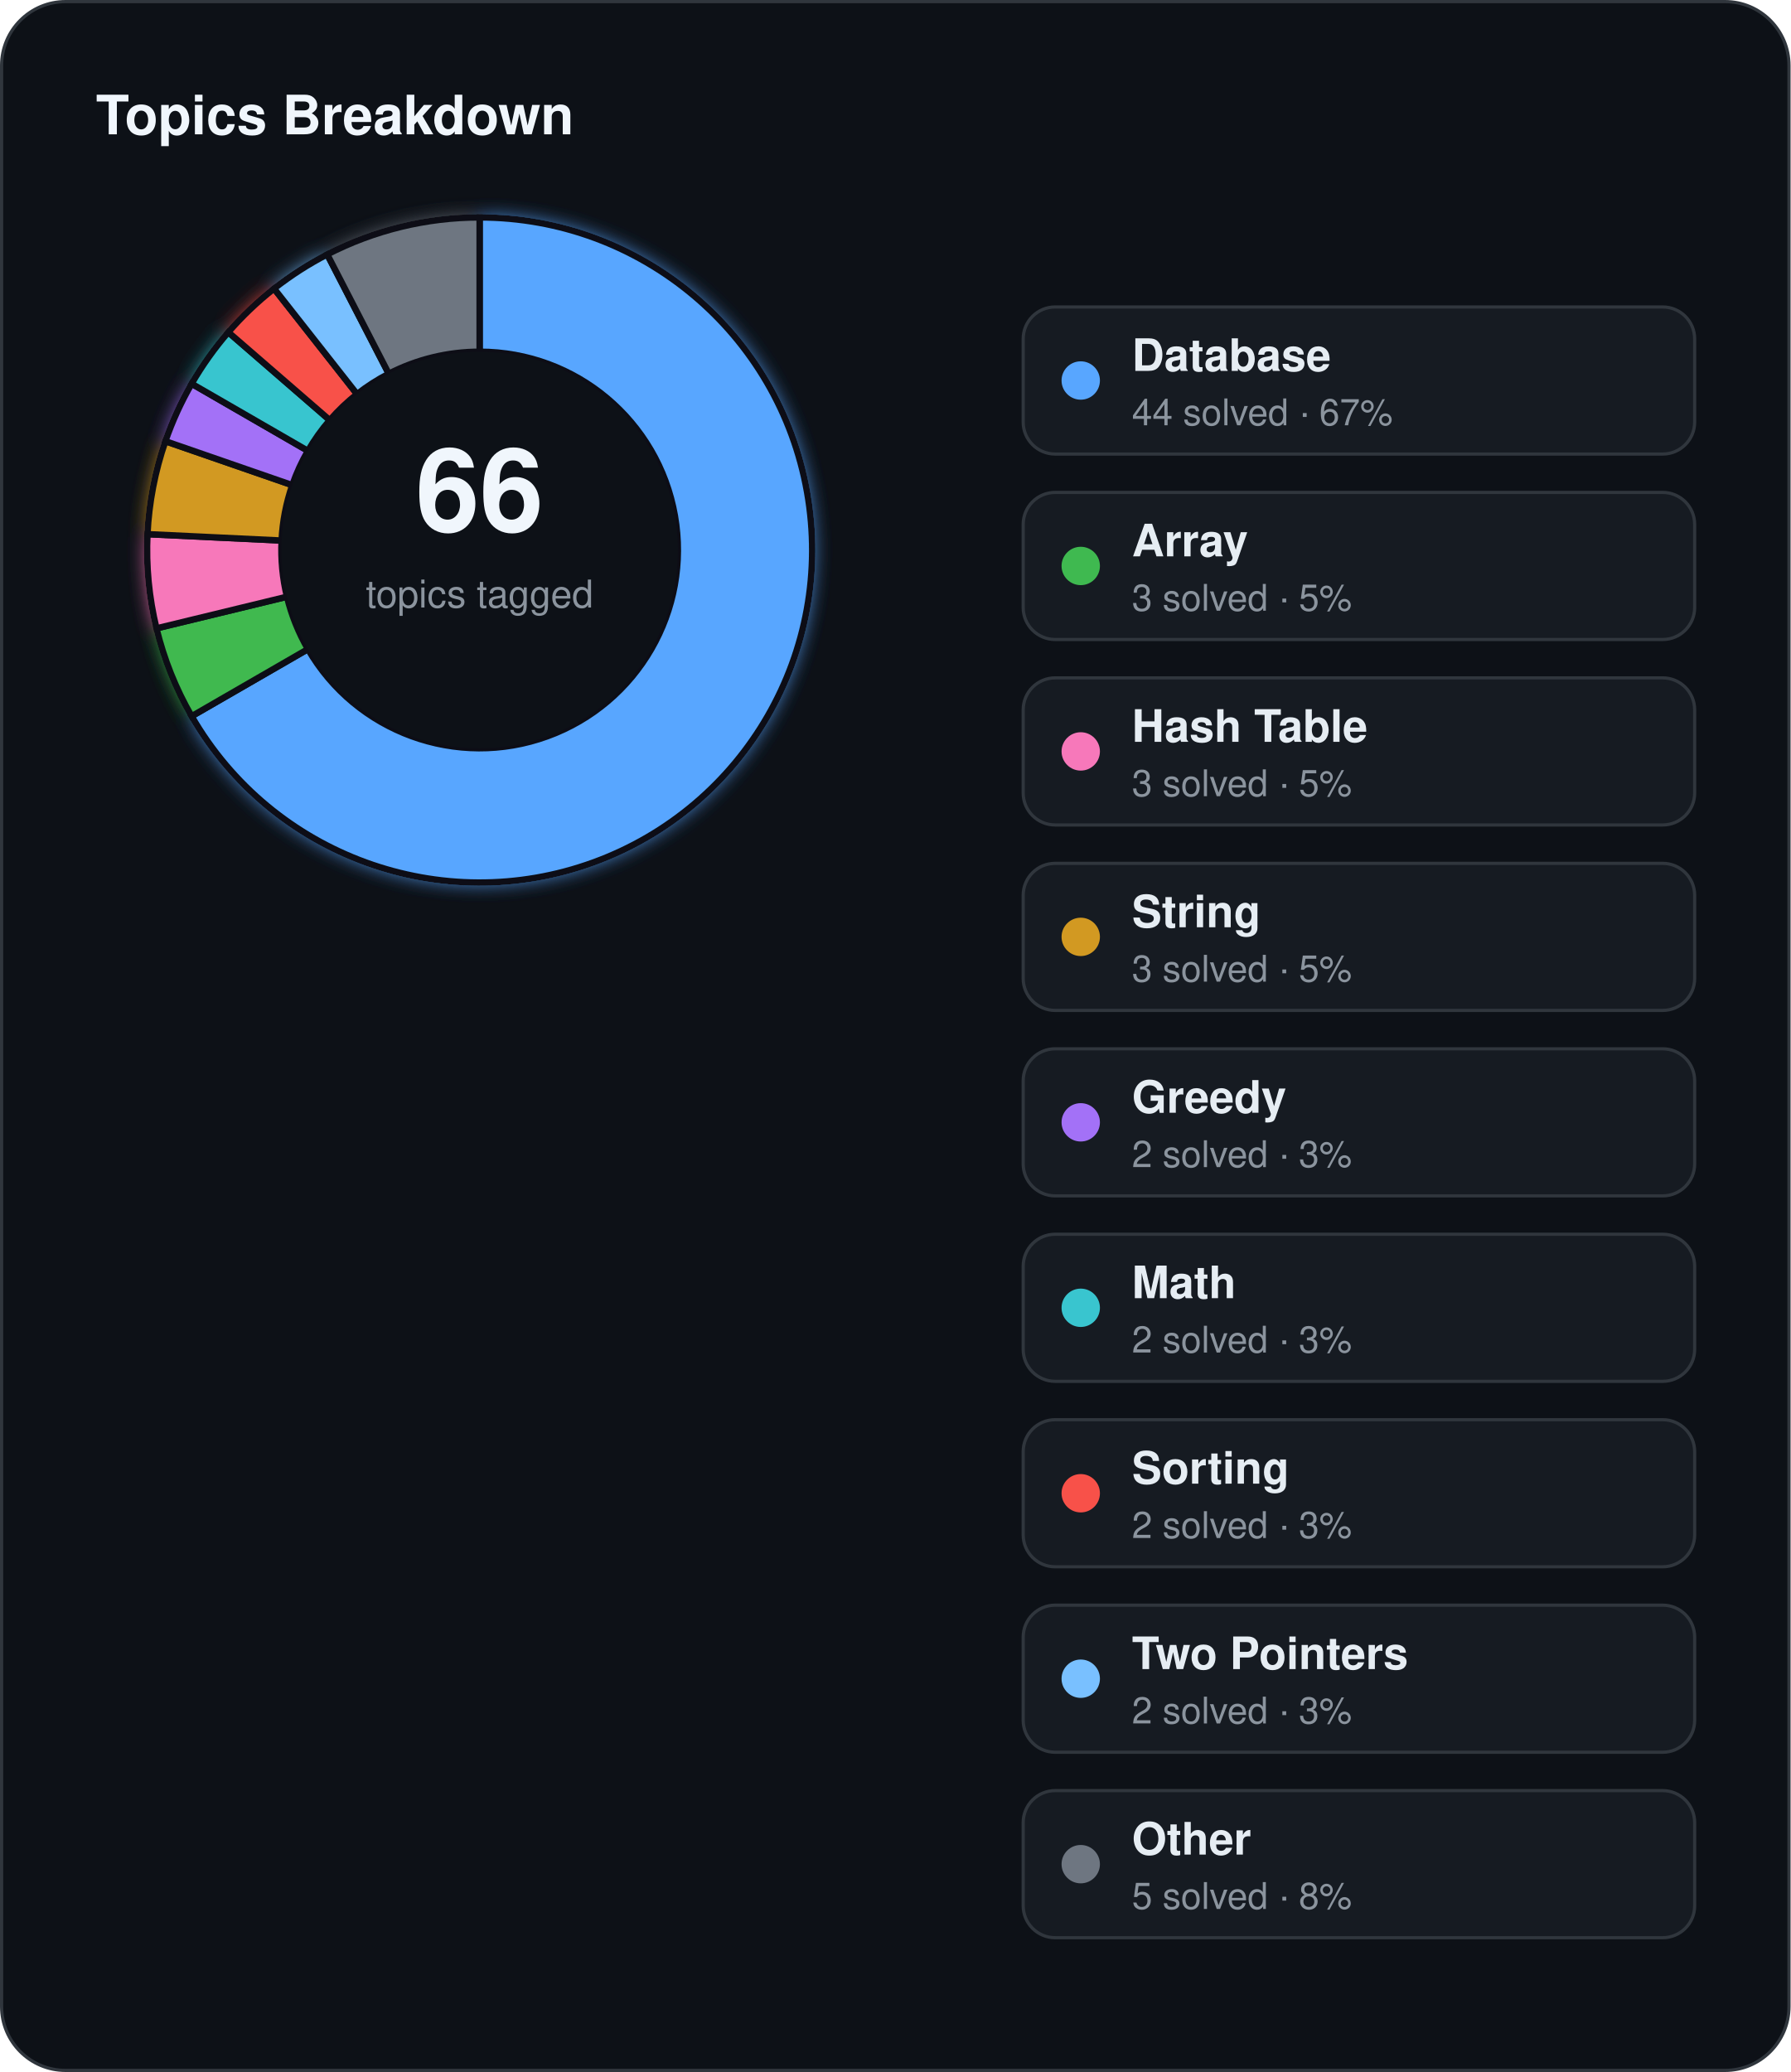
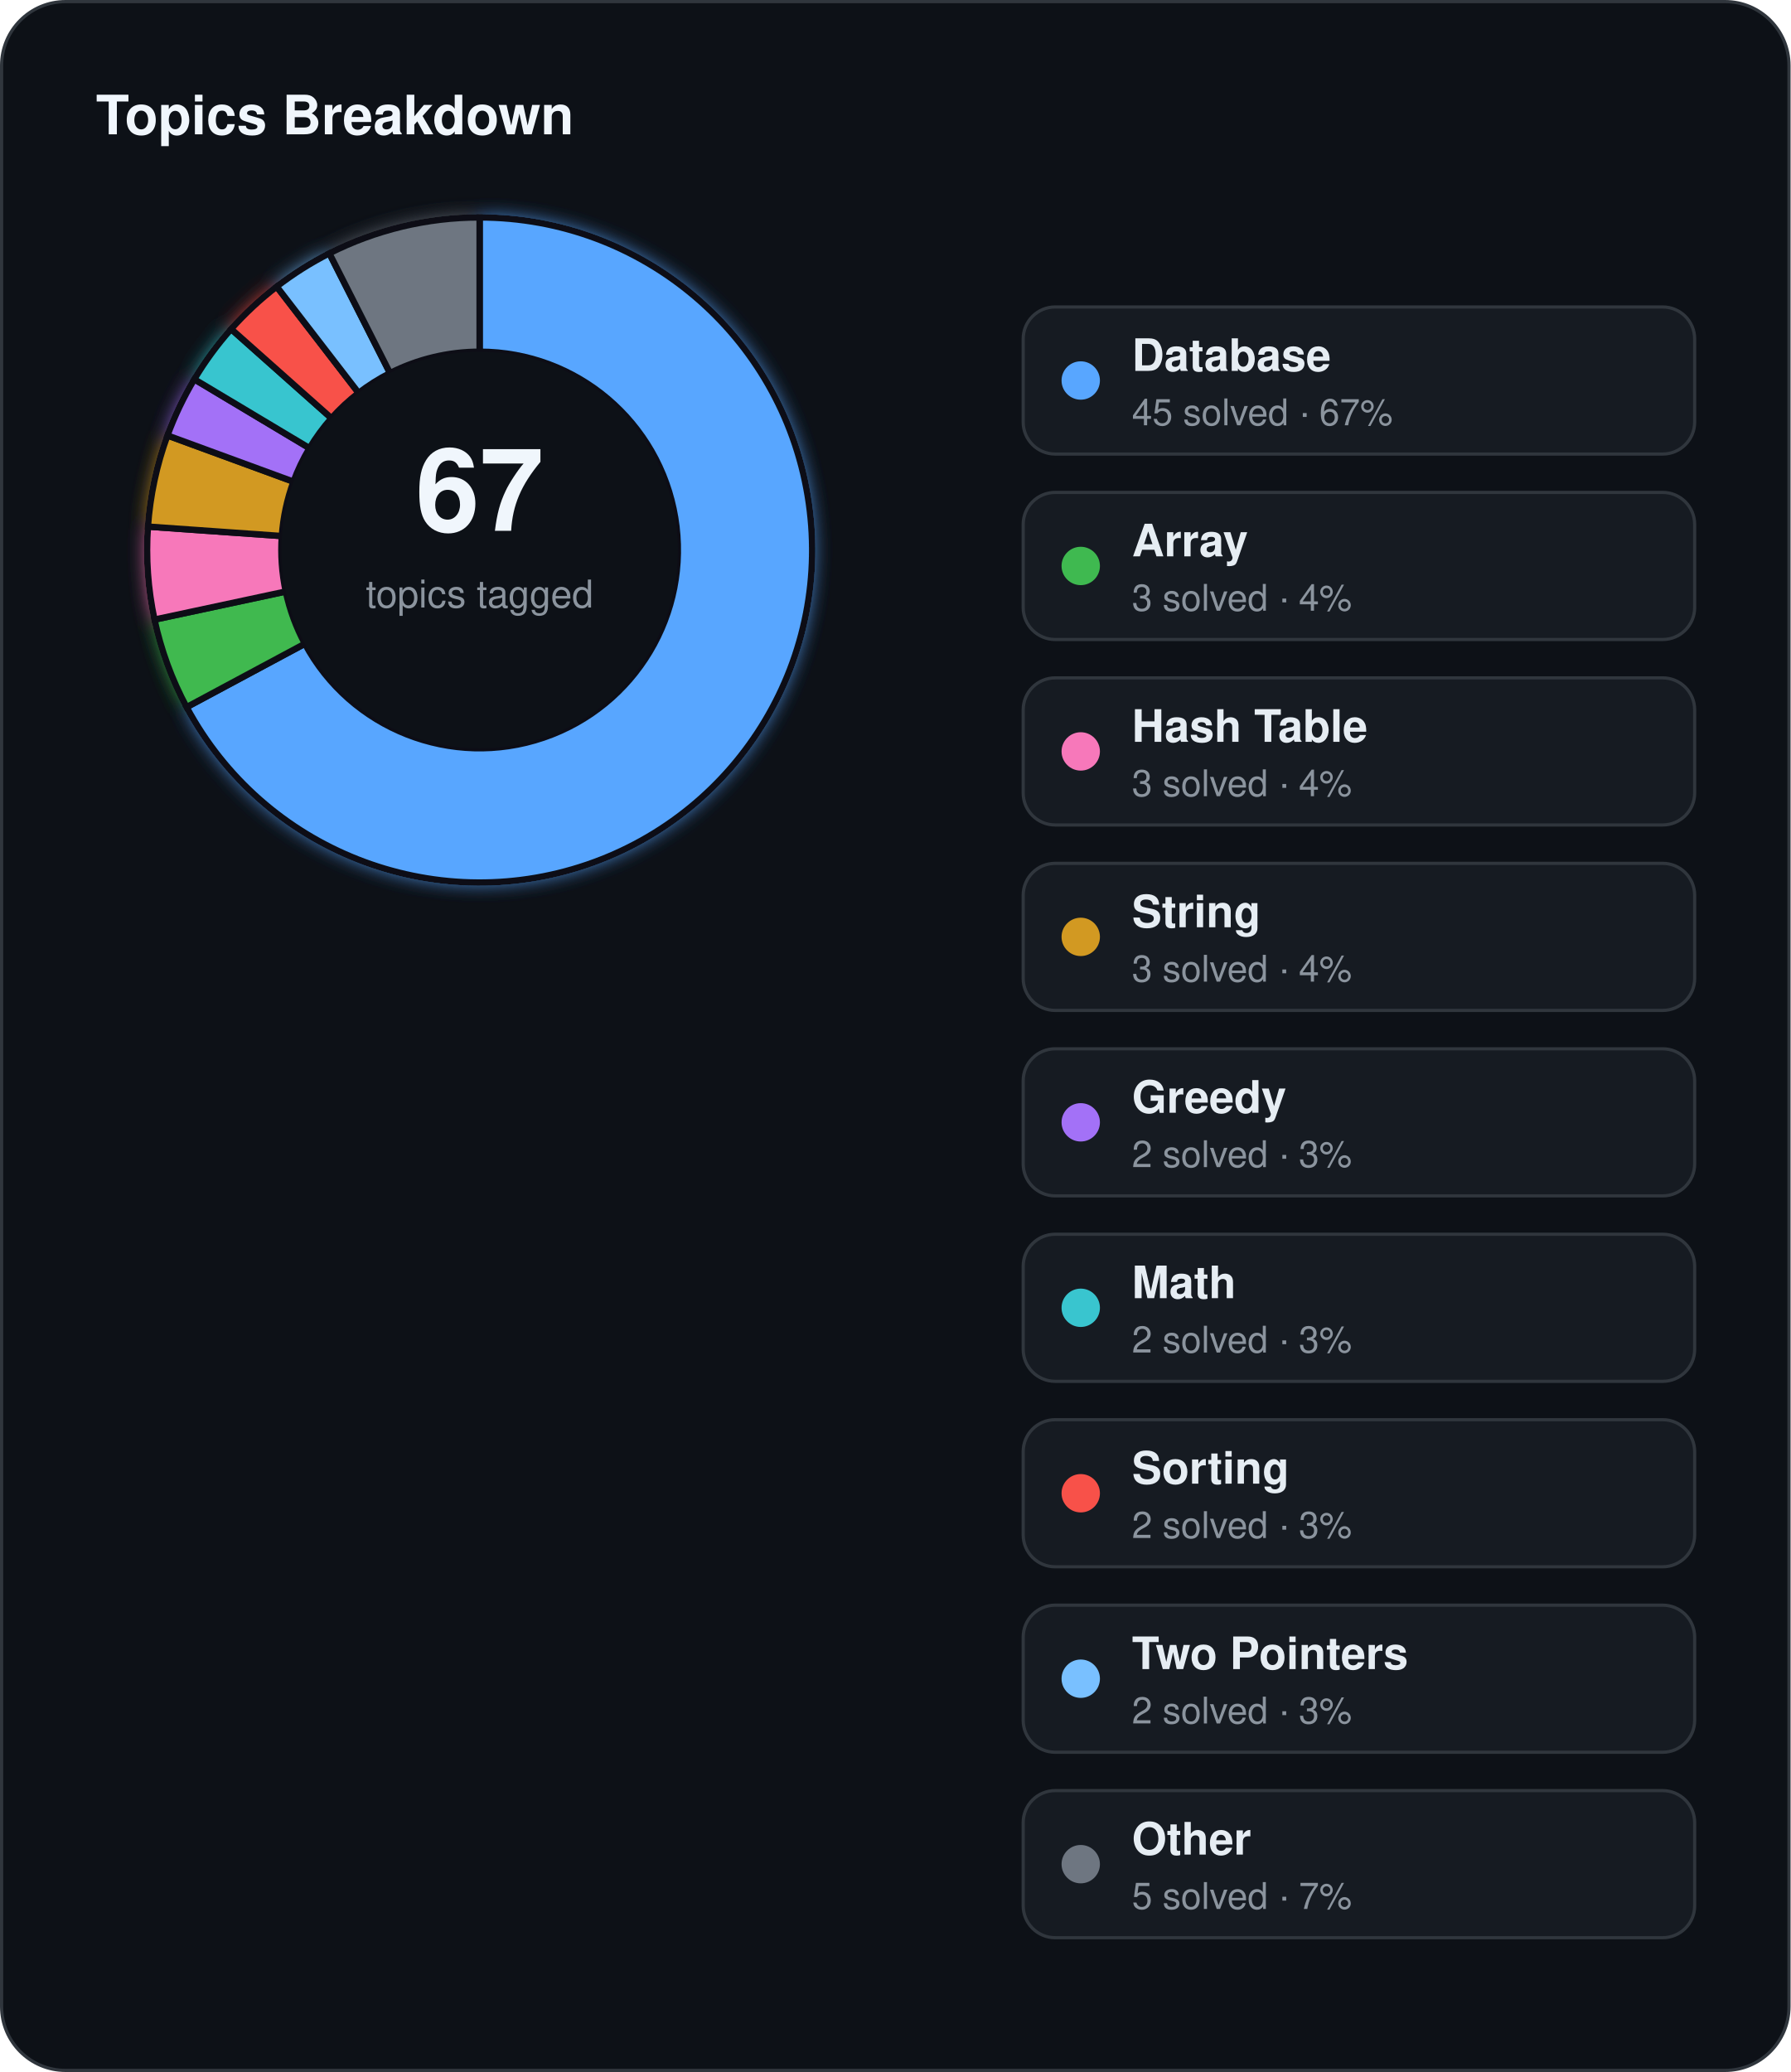
<svg xmlns="http://www.w3.org/2000/svg" width="560" height="648" viewBox="0 0 560 648">
  <defs>
    <filter id="topics-glow" x="-60%" y="-60%" width="220%" height="220%">
      <feGaussianBlur stdDeviation="3" result="blur" />
      <feMerge>
        <feMergeNode in="blur" />
        <feMergeNode in="SourceGraphic" />
      </feMerge>
    </filter>
  </defs>
  <rect x="0.5" y="0.5" width="559" height="647" rx="20" fill="#0d1117" stroke="#30363d" stroke-width="1" />
  <text x="30" y="42" fill="#f0f6fc" font-family="Segoe UI, Helvetica, Arial, sans-serif" font-size="17" font-weight="700">Topics Breakdown</text>
  <g filter="url(#topics-glow)">
-     <path d="M 150.00,68.00 A 104,104 0 1 1 59.93,224.00 L 96.31,203.00 A 62,62 0 1 0 150.00,110.00 Z" fill="#58a6ff" stroke="#0d1117" stroke-width="2" />
-     <path d="M 59.93,224.00 A 104,104 0 0 1 48.93,196.52 L 89.75,186.62 A 62,62 0 0 0 96.31,203.00 Z" fill="#3fb950" stroke="#0d1117" stroke-width="2" />
-     <path d="M 48.93,196.52 A 104,104 0 0 1 46.12,167.05 L 88.07,169.05 A 62,62 0 0 0 89.75,186.62 Z" fill="#f778ba" stroke="#0d1117" stroke-width="2" />
-     <path d="M 46.12,167.05 A 104,104 0 0 1 51.72,137.98 L 91.41,151.72 A 62,62 0 0 0 88.07,169.05 Z" fill="#d29922" stroke="#0d1117" stroke-width="2" />
-     <path d="M 51.72,137.98 A 104,104 0 0 1 59.93,120.00 L 96.31,141.00 A 62,62 0 0 0 91.41,151.72 Z" fill="#a371f7" stroke="#0d1117" stroke-width="2" />
-     <path d="M 59.93,120.00 A 104,104 0 0 1 71.40,103.89 L 103.14,131.40 A 62,62 0 0 0 96.31,141.00 Z" fill="#39c5cf" stroke="#0d1117" stroke-width="2" />
-     <path d="M 71.40,103.89 A 104,104 0 0 1 85.71,90.25 L 111.67,123.26 A 62,62 0 0 0 103.14,131.40 Z" fill="#f85149" stroke="#0d1117" stroke-width="2" />
-     <path d="M 85.71,90.25 A 104,104 0 0 1 102.34,79.56 L 121.59,116.89 A 62,62 0 0 0 111.67,123.26 Z" fill="#79c0ff" stroke="#0d1117" stroke-width="2" />
-     <path d="M 102.34,79.56 A 104,104 0 0 1 150.00,68.00 L 150.00,110.00 A 62,62 0 0 0 121.59,116.89 Z" fill="#6e7681" stroke="#0d1117" stroke-width="2" />
+     <path d="M 150.00,68.00 A 104,104 0 1 1 58.35,221.16 L 95.36,201.31 A 62,62 0 1 0 150.00,110.00 Z" fill="#58a6ff" stroke="#0d1117" stroke-width="2" />
+     <path d="M 58.35,221.16 A 104,104 0 0 1 48.31,193.78 L 89.38,184.99 A 62,62 0 0 0 95.36,201.31 Z" fill="#3fb950" stroke="#0d1117" stroke-width="2" />
+     <path d="M 48.31,193.78 A 104,104 0 0 1 46.26,164.69 L 88.15,167.64 A 62,62 0 0 0 89.38,184.99 Z" fill="#f778ba" stroke="#0d1117" stroke-width="2" />
+     <path d="M 46.26,164.69 A 104,104 0 0 1 52.36,136.18 L 91.79,150.64 A 62,62 0 0 0 88.15,167.64 Z" fill="#d29922" stroke="#0d1117" stroke-width="2" />
+     <path d="M 52.36,136.18 A 104,104 0 0 1 60.76,118.60 L 96.80,140.16 A 62,62 0 0 0 91.79,150.64 Z" fill="#a371f7" stroke="#0d1117" stroke-width="2" />
+     <path d="M 60.76,118.60 A 104,104 0 0 1 72.28,102.89 L 103.67,130.80 A 62,62 0 0 0 96.80,140.16 Z" fill="#39c5cf" stroke="#0d1117" stroke-width="2" />
+     <path d="M 72.28,102.89 A 104,104 0 0 1 86.53,89.62 L 112.16,122.89 A 62,62 0 0 0 103.67,130.80 Z" fill="#f85149" stroke="#0d1117" stroke-width="2" />
+     <path d="M 86.53,89.62 A 104,104 0 0 1 103.00,79.22 L 121.98,116.69 A 62,62 0 0 0 112.16,122.89 Z" fill="#79c0ff" stroke="#0d1117" stroke-width="2" />
+     <path d="M 103.00,79.22 A 104,104 0 0 1 150.00,68.00 L 150.00,110.00 A 62,62 0 0 0 121.98,116.69 Z" fill="#6e7681" stroke="#0d1117" stroke-width="2" />
  </g>
  <circle cx="150" cy="172" r="62" fill="#0d1117" />
-   <text x="150" y="166" text-anchor="middle" fill="#f0f6fc" font-family="Segoe UI, Helvetica, Arial, sans-serif" font-size="36" font-weight="700">66</text>
+   <text x="150" y="166" text-anchor="middle" fill="#f0f6fc" font-family="Segoe UI, Helvetica, Arial, sans-serif" font-size="36" font-weight="700">67</text>
  <text x="150" y="190" text-anchor="middle" fill="#8b949e" font-family="Segoe UI, Helvetica, Arial, sans-serif" font-size="12">topics tagged</text>
  <rect x="320" y="96" width="210" height="46" rx="10" fill="#161b22" stroke="#30363d" stroke-width="1" />
  <circle cx="338" cy="119" r="6" fill="#58a6ff" />
  <text x="354" y="116" fill="#e6edf3" font-family="Segoe UI, Helvetica, Arial, sans-serif" font-size="14" font-weight="600">Database</text>
-   <text x="354" y="133" fill="#8b949e" font-family="Segoe UI, Helvetica, Arial, sans-serif" font-size="11.5">44 solved · 67%</text>
+   <text x="354" y="133" fill="#8b949e" font-family="Segoe UI, Helvetica, Arial, sans-serif" font-size="11.5">45 solved · 67%</text>
  <rect x="320" y="154" width="210" height="46" rx="10" fill="#161b22" stroke="#30363d" stroke-width="1" />
  <circle cx="338" cy="177" r="6" fill="#3fb950" />
  <text x="354" y="174" fill="#e6edf3" font-family="Segoe UI, Helvetica, Arial, sans-serif" font-size="14" font-weight="600">Array</text>
-   <text x="354" y="191" fill="#8b949e" font-family="Segoe UI, Helvetica, Arial, sans-serif" font-size="11.5">3 solved · 5%</text>
+   <text x="354" y="191" fill="#8b949e" font-family="Segoe UI, Helvetica, Arial, sans-serif" font-size="11.5">3 solved · 4%</text>
  <rect x="320" y="212" width="210" height="46" rx="10" fill="#161b22" stroke="#30363d" stroke-width="1" />
  <circle cx="338" cy="235" r="6" fill="#f778ba" />
  <text x="354" y="232" fill="#e6edf3" font-family="Segoe UI, Helvetica, Arial, sans-serif" font-size="14" font-weight="600">Hash Table</text>
-   <text x="354" y="249" fill="#8b949e" font-family="Segoe UI, Helvetica, Arial, sans-serif" font-size="11.5">3 solved · 5%</text>
+   <text x="354" y="249" fill="#8b949e" font-family="Segoe UI, Helvetica, Arial, sans-serif" font-size="11.5">3 solved · 4%</text>
  <rect x="320" y="270" width="210" height="46" rx="10" fill="#161b22" stroke="#30363d" stroke-width="1" />
  <circle cx="338" cy="293" r="6" fill="#d29922" />
  <text x="354" y="290" fill="#e6edf3" font-family="Segoe UI, Helvetica, Arial, sans-serif" font-size="14" font-weight="600">String</text>
-   <text x="354" y="307" fill="#8b949e" font-family="Segoe UI, Helvetica, Arial, sans-serif" font-size="11.5">3 solved · 5%</text>
+   <text x="354" y="307" fill="#8b949e" font-family="Segoe UI, Helvetica, Arial, sans-serif" font-size="11.5">3 solved · 4%</text>
  <rect x="320" y="328" width="210" height="46" rx="10" fill="#161b22" stroke="#30363d" stroke-width="1" />
  <circle cx="338" cy="351" r="6" fill="#a371f7" />
  <text x="354" y="348" fill="#e6edf3" font-family="Segoe UI, Helvetica, Arial, sans-serif" font-size="14" font-weight="600">Greedy</text>
  <text x="354" y="365" fill="#8b949e" font-family="Segoe UI, Helvetica, Arial, sans-serif" font-size="11.5">2 solved · 3%</text>
  <rect x="320" y="386" width="210" height="46" rx="10" fill="#161b22" stroke="#30363d" stroke-width="1" />
  <circle cx="338" cy="409" r="6" fill="#39c5cf" />
  <text x="354" y="406" fill="#e6edf3" font-family="Segoe UI, Helvetica, Arial, sans-serif" font-size="14" font-weight="600">Math</text>
  <text x="354" y="423" fill="#8b949e" font-family="Segoe UI, Helvetica, Arial, sans-serif" font-size="11.5">2 solved · 3%</text>
  <rect x="320" y="444" width="210" height="46" rx="10" fill="#161b22" stroke="#30363d" stroke-width="1" />
  <circle cx="338" cy="467" r="6" fill="#f85149" />
  <text x="354" y="464" fill="#e6edf3" font-family="Segoe UI, Helvetica, Arial, sans-serif" font-size="14" font-weight="600">Sorting</text>
  <text x="354" y="481" fill="#8b949e" font-family="Segoe UI, Helvetica, Arial, sans-serif" font-size="11.5">2 solved · 3%</text>
  <rect x="320" y="502" width="210" height="46" rx="10" fill="#161b22" stroke="#30363d" stroke-width="1" />
  <circle cx="338" cy="525" r="6" fill="#79c0ff" />
  <text x="354" y="522" fill="#e6edf3" font-family="Segoe UI, Helvetica, Arial, sans-serif" font-size="14" font-weight="600">Two Pointers</text>
  <text x="354" y="539" fill="#8b949e" font-family="Segoe UI, Helvetica, Arial, sans-serif" font-size="11.5">2 solved · 3%</text>
  <rect x="320" y="560" width="210" height="46" rx="10" fill="#161b22" stroke="#30363d" stroke-width="1" />
  <circle cx="338" cy="583" r="6" fill="#6e7681" />
  <text x="354" y="580" fill="#e6edf3" font-family="Segoe UI, Helvetica, Arial, sans-serif" font-size="14" font-weight="600">Other</text>
-   <text x="354" y="597" fill="#8b949e" font-family="Segoe UI, Helvetica, Arial, sans-serif" font-size="11.5">5 solved · 8%</text>
+   <text x="354" y="597" fill="#8b949e" font-family="Segoe UI, Helvetica, Arial, sans-serif" font-size="11.5">5 solved · 7%</text>
</svg>
